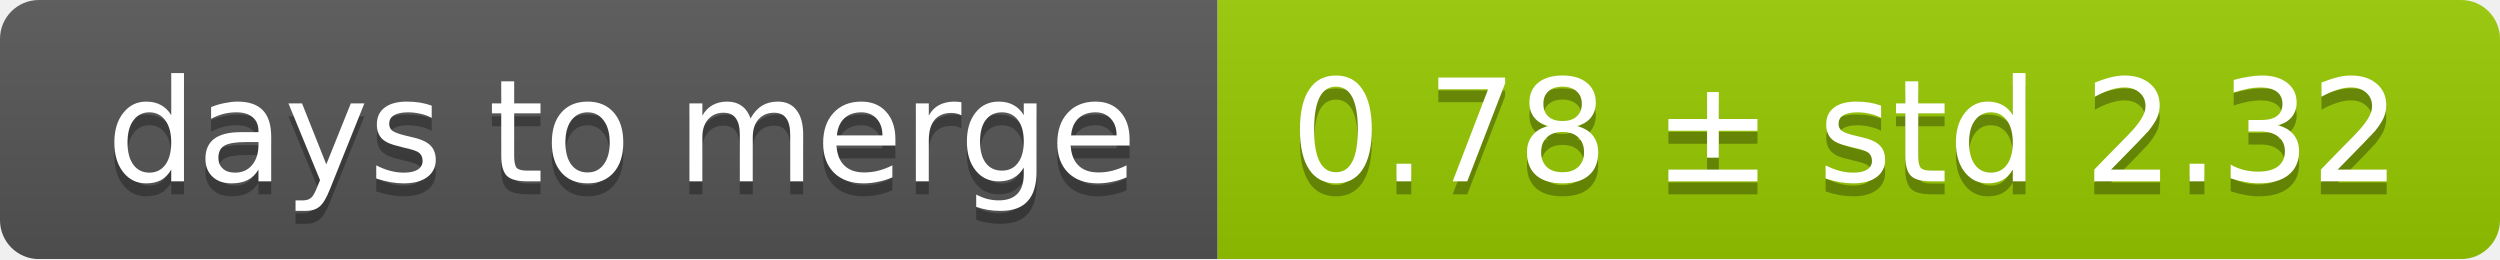
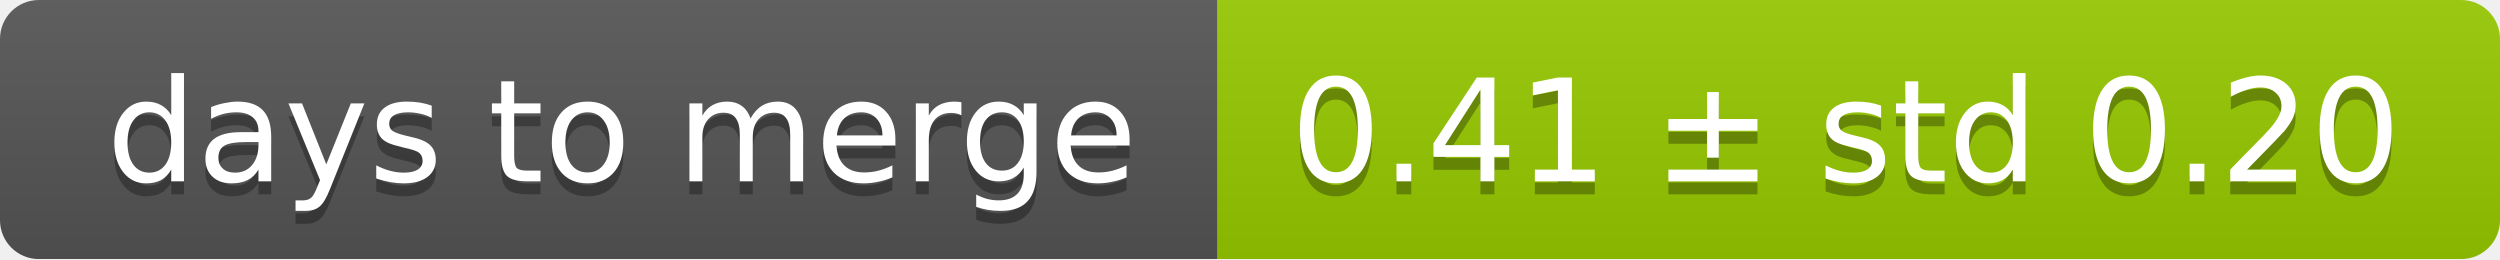
<svg xmlns="http://www.w3.org/2000/svg" width="193" height="20">
  <linearGradient id="smooth" x2="0" y2="100%">
    <stop offset="0" stop-color="#bbb" stop-opacity=".1" />
    <stop offset="1" stop-opacity=".1" />
  </linearGradient>
  <mask id="round">
    <rect width="193" height="20" rx="3" fill="#fff" />
  </mask>
  <g mask="url(#round)">
    <rect width="94" height="20" fill="#555" />
    <rect x="94" width="99" height="20" fill="#97ca00" />
    <rect width="193" height="20" fill="url(#smooth)" />
  </g>
  <g fill="#fff" text-anchor="middle" font-family="DejaVu Sans,Verdana,Geneva,sans-serif" font-size="11">
    <text x="48" y="15" fill="#010101" fill-opacity=".3">days to merge</text>
    <text x="48" y="14">days to merge</text>
-     <text x="142.5" y="15" fill="#010101" fill-opacity=".3">0.78 ± std 2.32</text>
-     <text x="142.5" y="14">0.78 ± std 2.32</text>
+     <text x="142.5" y="15" fill="#010101" fill-opacity=".3">0.41 ± std 0.20</text>
+     <text x="142.5" y="14">0.41 ± std 0.20</text>
  </g>
</svg>
